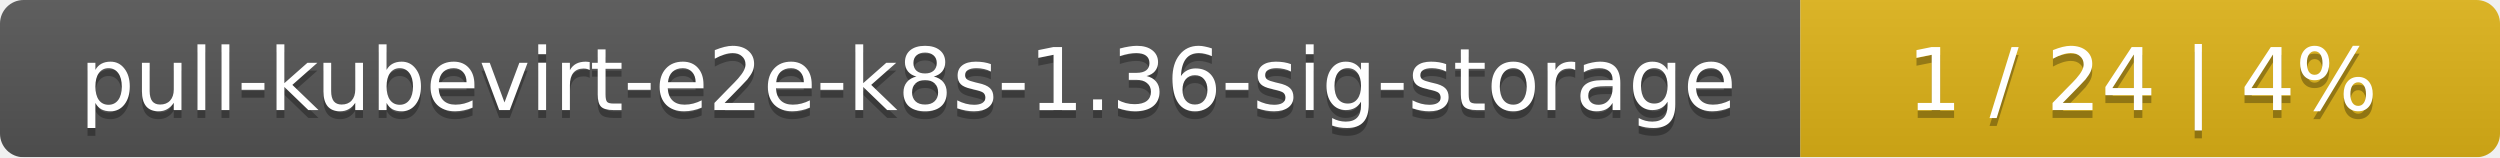
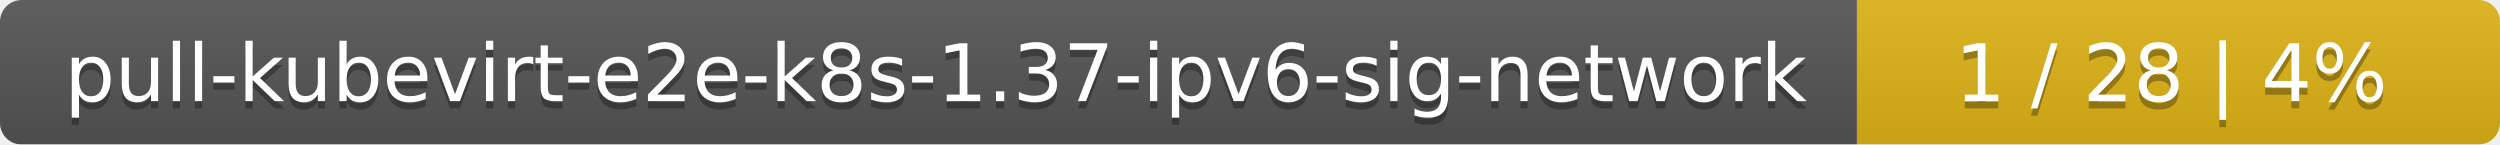
- <svg xmlns="http://www.w3.org/2000/svg" width="318" height="20">
+ <svg xmlns="http://www.w3.org/2000/svg" width="346" height="20">
  <linearGradient id="smooth" x2="0" y2="100%">
    <stop offset="0" stop-color="#bbb" stop-opacity=".1" />
    <stop offset="1" stop-opacity=".1" />
  </linearGradient>
  <mask id="round">
-     <rect width="318" height="20" rx="3" fill="#fff" />
+     <rect width="346" height="20" rx="3" fill="#fff" />
  </mask>
  <g mask="url(#round)">
-     <rect width="229" height="20" fill="#555" />
-     <rect x="229" width="89" height="20" fill="#dfb317" />
-     <rect width="318" height="20" fill="url(#smooth)" />
+     <rect width="257" height="20" fill="#555" />
+     <rect x="257" width="89" height="20" fill="#dfb317" />
+     <rect width="346" height="20" fill="url(#smooth)" />
  </g>
  <g fill="#fff" text-anchor="middle" font-family="DejaVu Sans,Verdana,Geneva,sans-serif" font-size="11">
-     <text x="115.5" y="15" fill="#010101" fill-opacity=".3">pull-kubevirt-e2e-k8s-1.36-sig-storage</text>
-     <text x="115.5" y="14">pull-kubevirt-e2e-k8s-1.36-sig-storage</text>
-     <text x="272.5" y="15" fill="#010101" fill-opacity=".3">1 / 24    |    4%</text>
-     <text x="272.5" y="14">1 / 24    |    4%</text>
+     <text x="129.5" y="15" fill="#010101" fill-opacity=".3">pull-kubevirt-e2e-k8s-1.37-ipv6-sig-network</text>
+     <text x="129.5" y="14">pull-kubevirt-e2e-k8s-1.37-ipv6-sig-network</text>
+     <text x="300.5" y="15" fill="#010101" fill-opacity=".3">1 / 28    |    4%</text>
+     <text x="300.5" y="14">1 / 28    |    4%</text>
  </g>
</svg>
